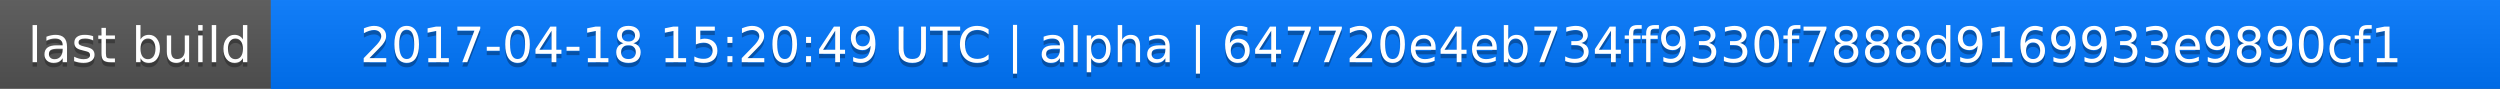
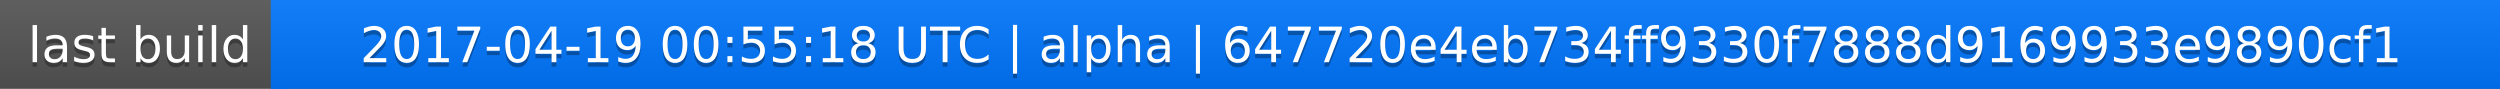
<svg xmlns="http://www.w3.org/2000/svg" width="563" height="20">
  <linearGradient id="a" x2="0" y2="100%">
    <stop offset="0" stop-color="#bbb" stop-opacity=".1" />
    <stop offset="1" stop-opacity=".1" />
  </linearGradient>
  <rect rx="0" width="563" height="20" fill="#555" />
  <rect rx="0" x="61" width="502" height="20" fill="#07f" />
  <path fill="#07f" d="M61 0h4v20h-4z" />
  <rect rx="0" width="563" height="20" fill="url(#a)" />
  <g fill="#fff" text-anchor="middle" font-family="DejaVu Sans,Verdana,Geneva,sans-serif" font-size="11">
    <text x="31.5" y="15" fill="#010101" fill-opacity=".3">last build</text>
    <text x="31.5" y="14">last build</text>
-     <text x="311" y="15" fill="#010101" fill-opacity=".3">2017-04-18 15:20:49 UTC | alpha | 647720e4eb734ff9330f7888d9169933e9890cf1</text>
-     <text x="311" y="14">2017-04-18 15:20:49 UTC | alpha | 647720e4eb734ff9330f7888d9169933e9890cf1</text>
+     <text x="311" y="15" fill="#010101" fill-opacity=".3">2017-04-19 00:55:18 UTC | alpha | 647720e4eb734ff9330f7888d9169933e9890cf1</text>
+     <text x="311" y="14">2017-04-19 00:55:18 UTC | alpha | 647720e4eb734ff9330f7888d9169933e9890cf1</text>
  </g>
</svg>
